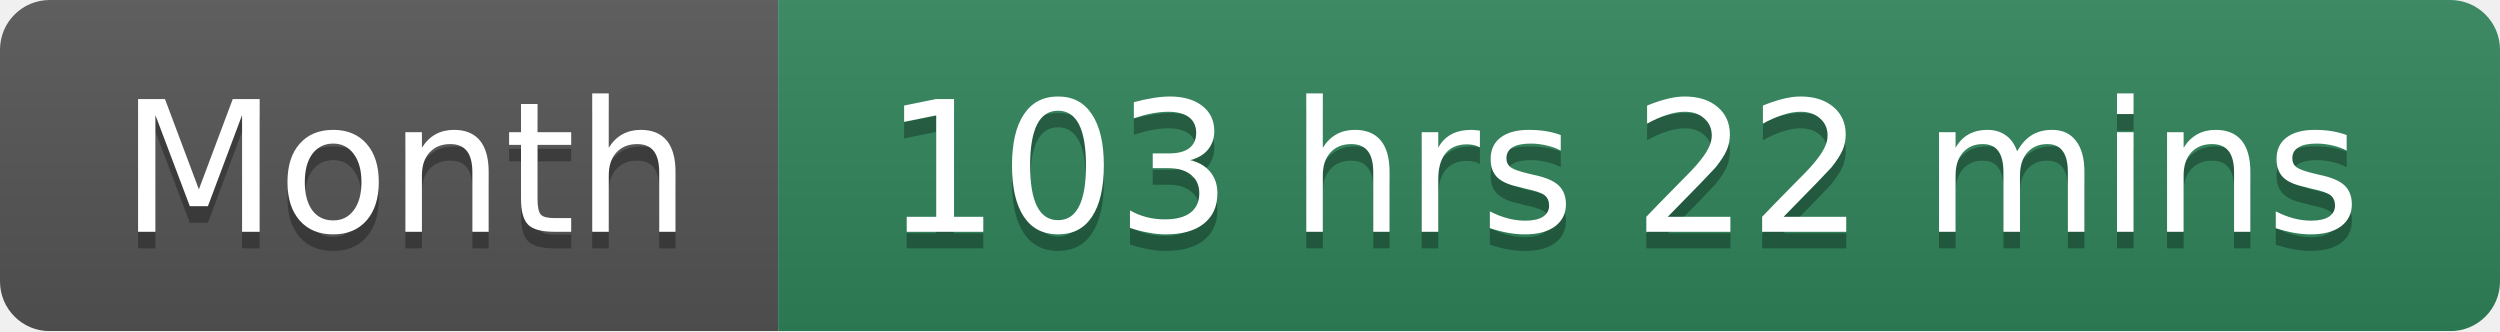
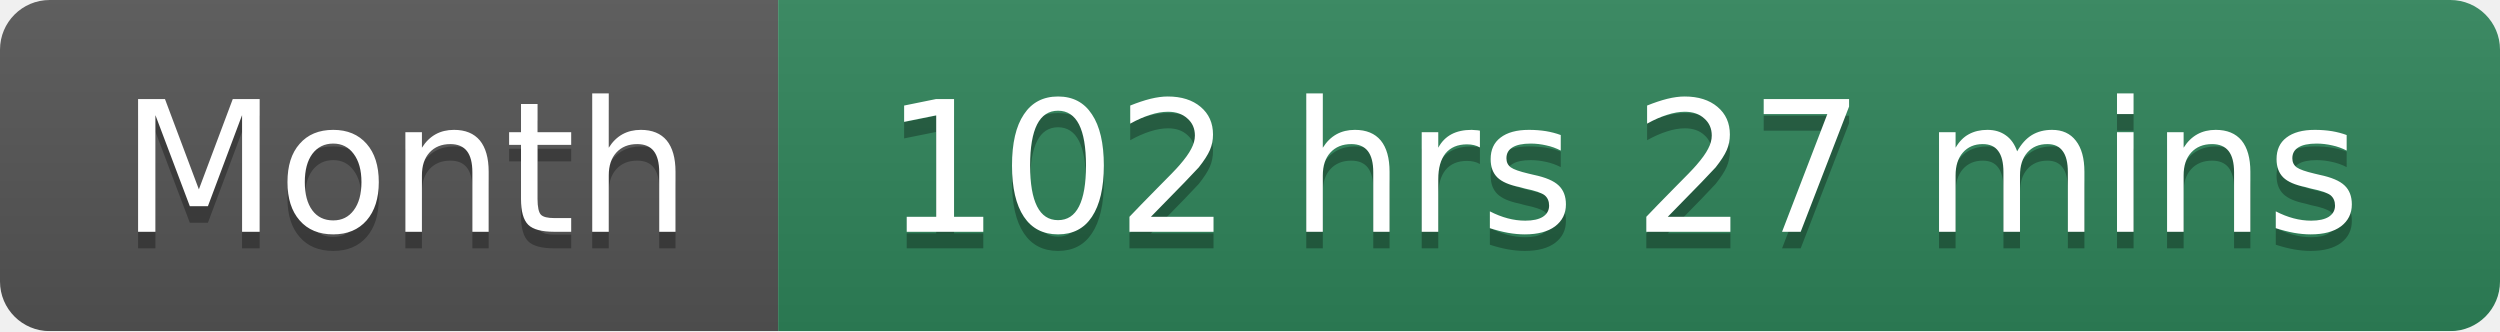
<svg xmlns="http://www.w3.org/2000/svg" width="151" height="20">
  <linearGradient id="smooth" x2="0" y2="100%">
    <stop offset="0" stop-color="#bbb" stop-opacity=".1" />
    <stop offset="1" stop-opacity=".1" />
  </linearGradient>
  <mask id="round">
    <rect width="151" height="20" rx="3" fill="#fff" />
  </mask>
  <g mask="url(#round)">
    <rect width="47" height="20" fill="#555" />
    <rect x="47" width="104" height="20" fill="#2F855A" />
    <rect width="151" height="20" fill="url(#smooth)" />
  </g>
  <g fill="#fff" text-anchor="middle" font-family="DejaVu Sans,Verdana,Geneva,sans-serif" font-size="11">
    <text x="24.5" y="15" fill="#010101" fill-opacity=".3">Month</text>
    <text x="24.5" y="14">Month</text>
-     <text x="98" y="15" fill="#010101" fill-opacity=".3">103 hrs 22 mins</text>
-     <text x="98" y="14">103 hrs 22 mins</text>
+     <text x="98" y="15" fill="#010101" fill-opacity=".3">102 hrs 27 mins</text>
+     <text x="98" y="14">102 hrs 27 mins</text>
  </g>
</svg>
